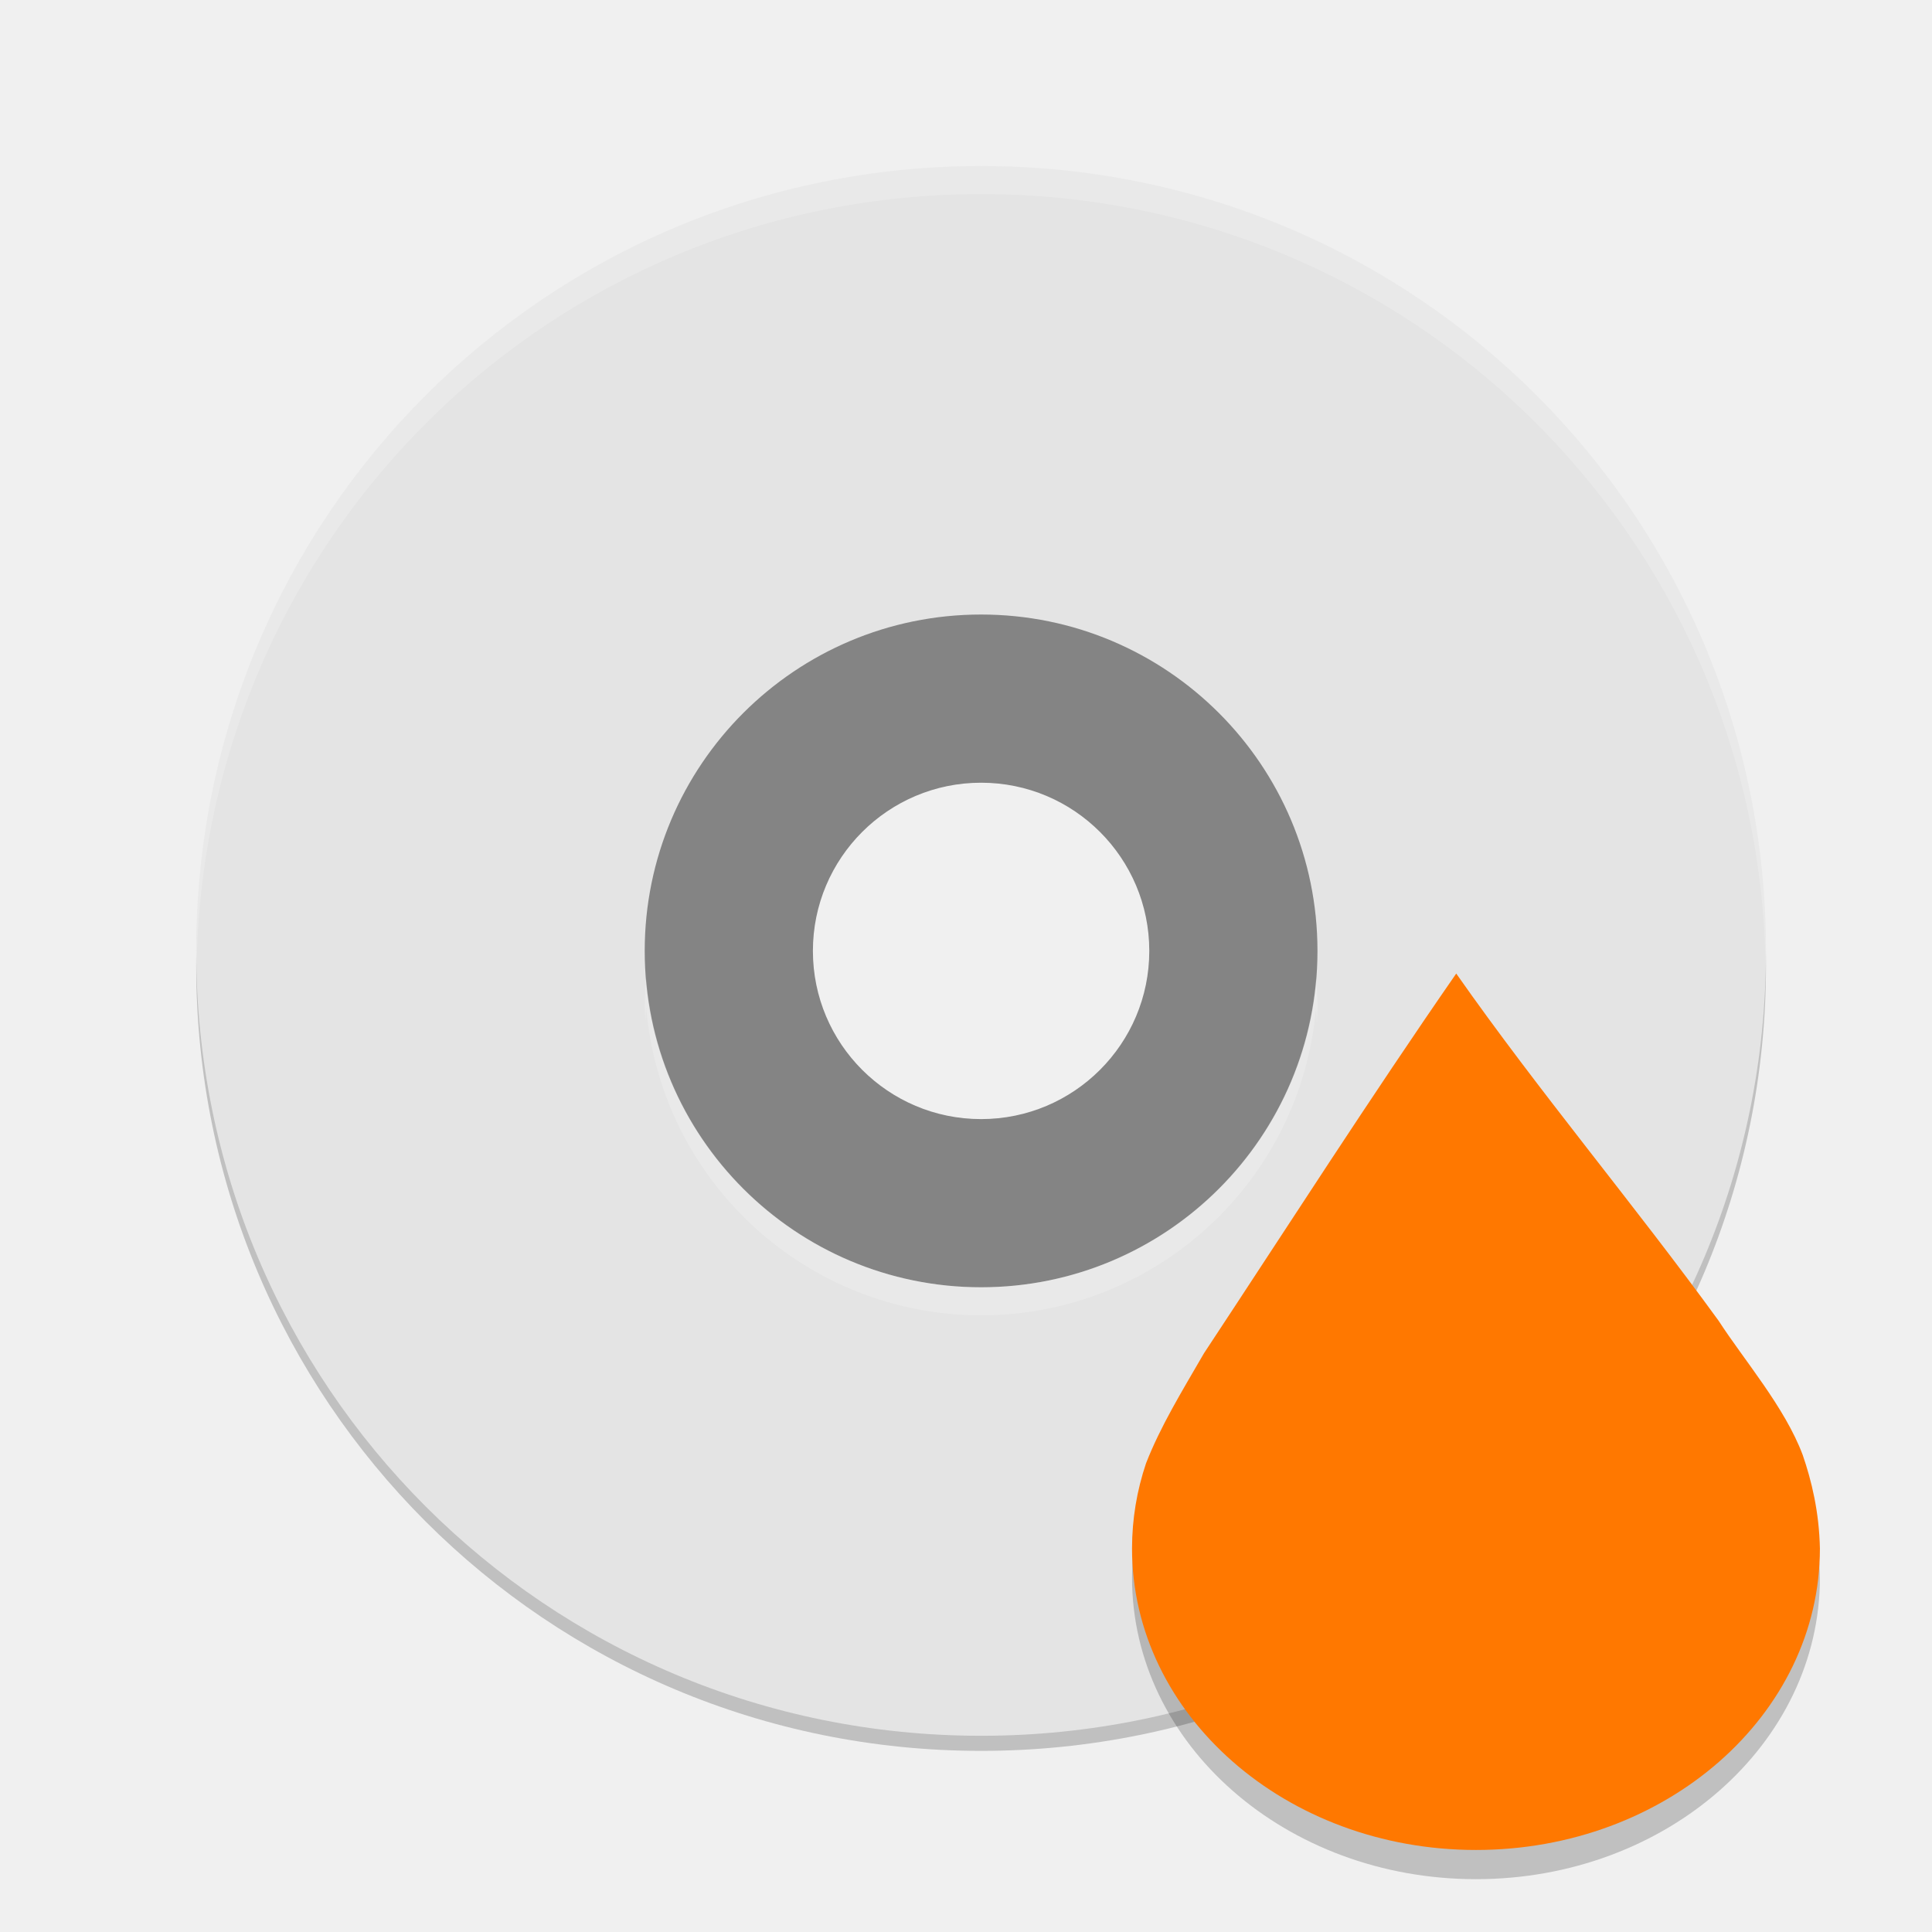
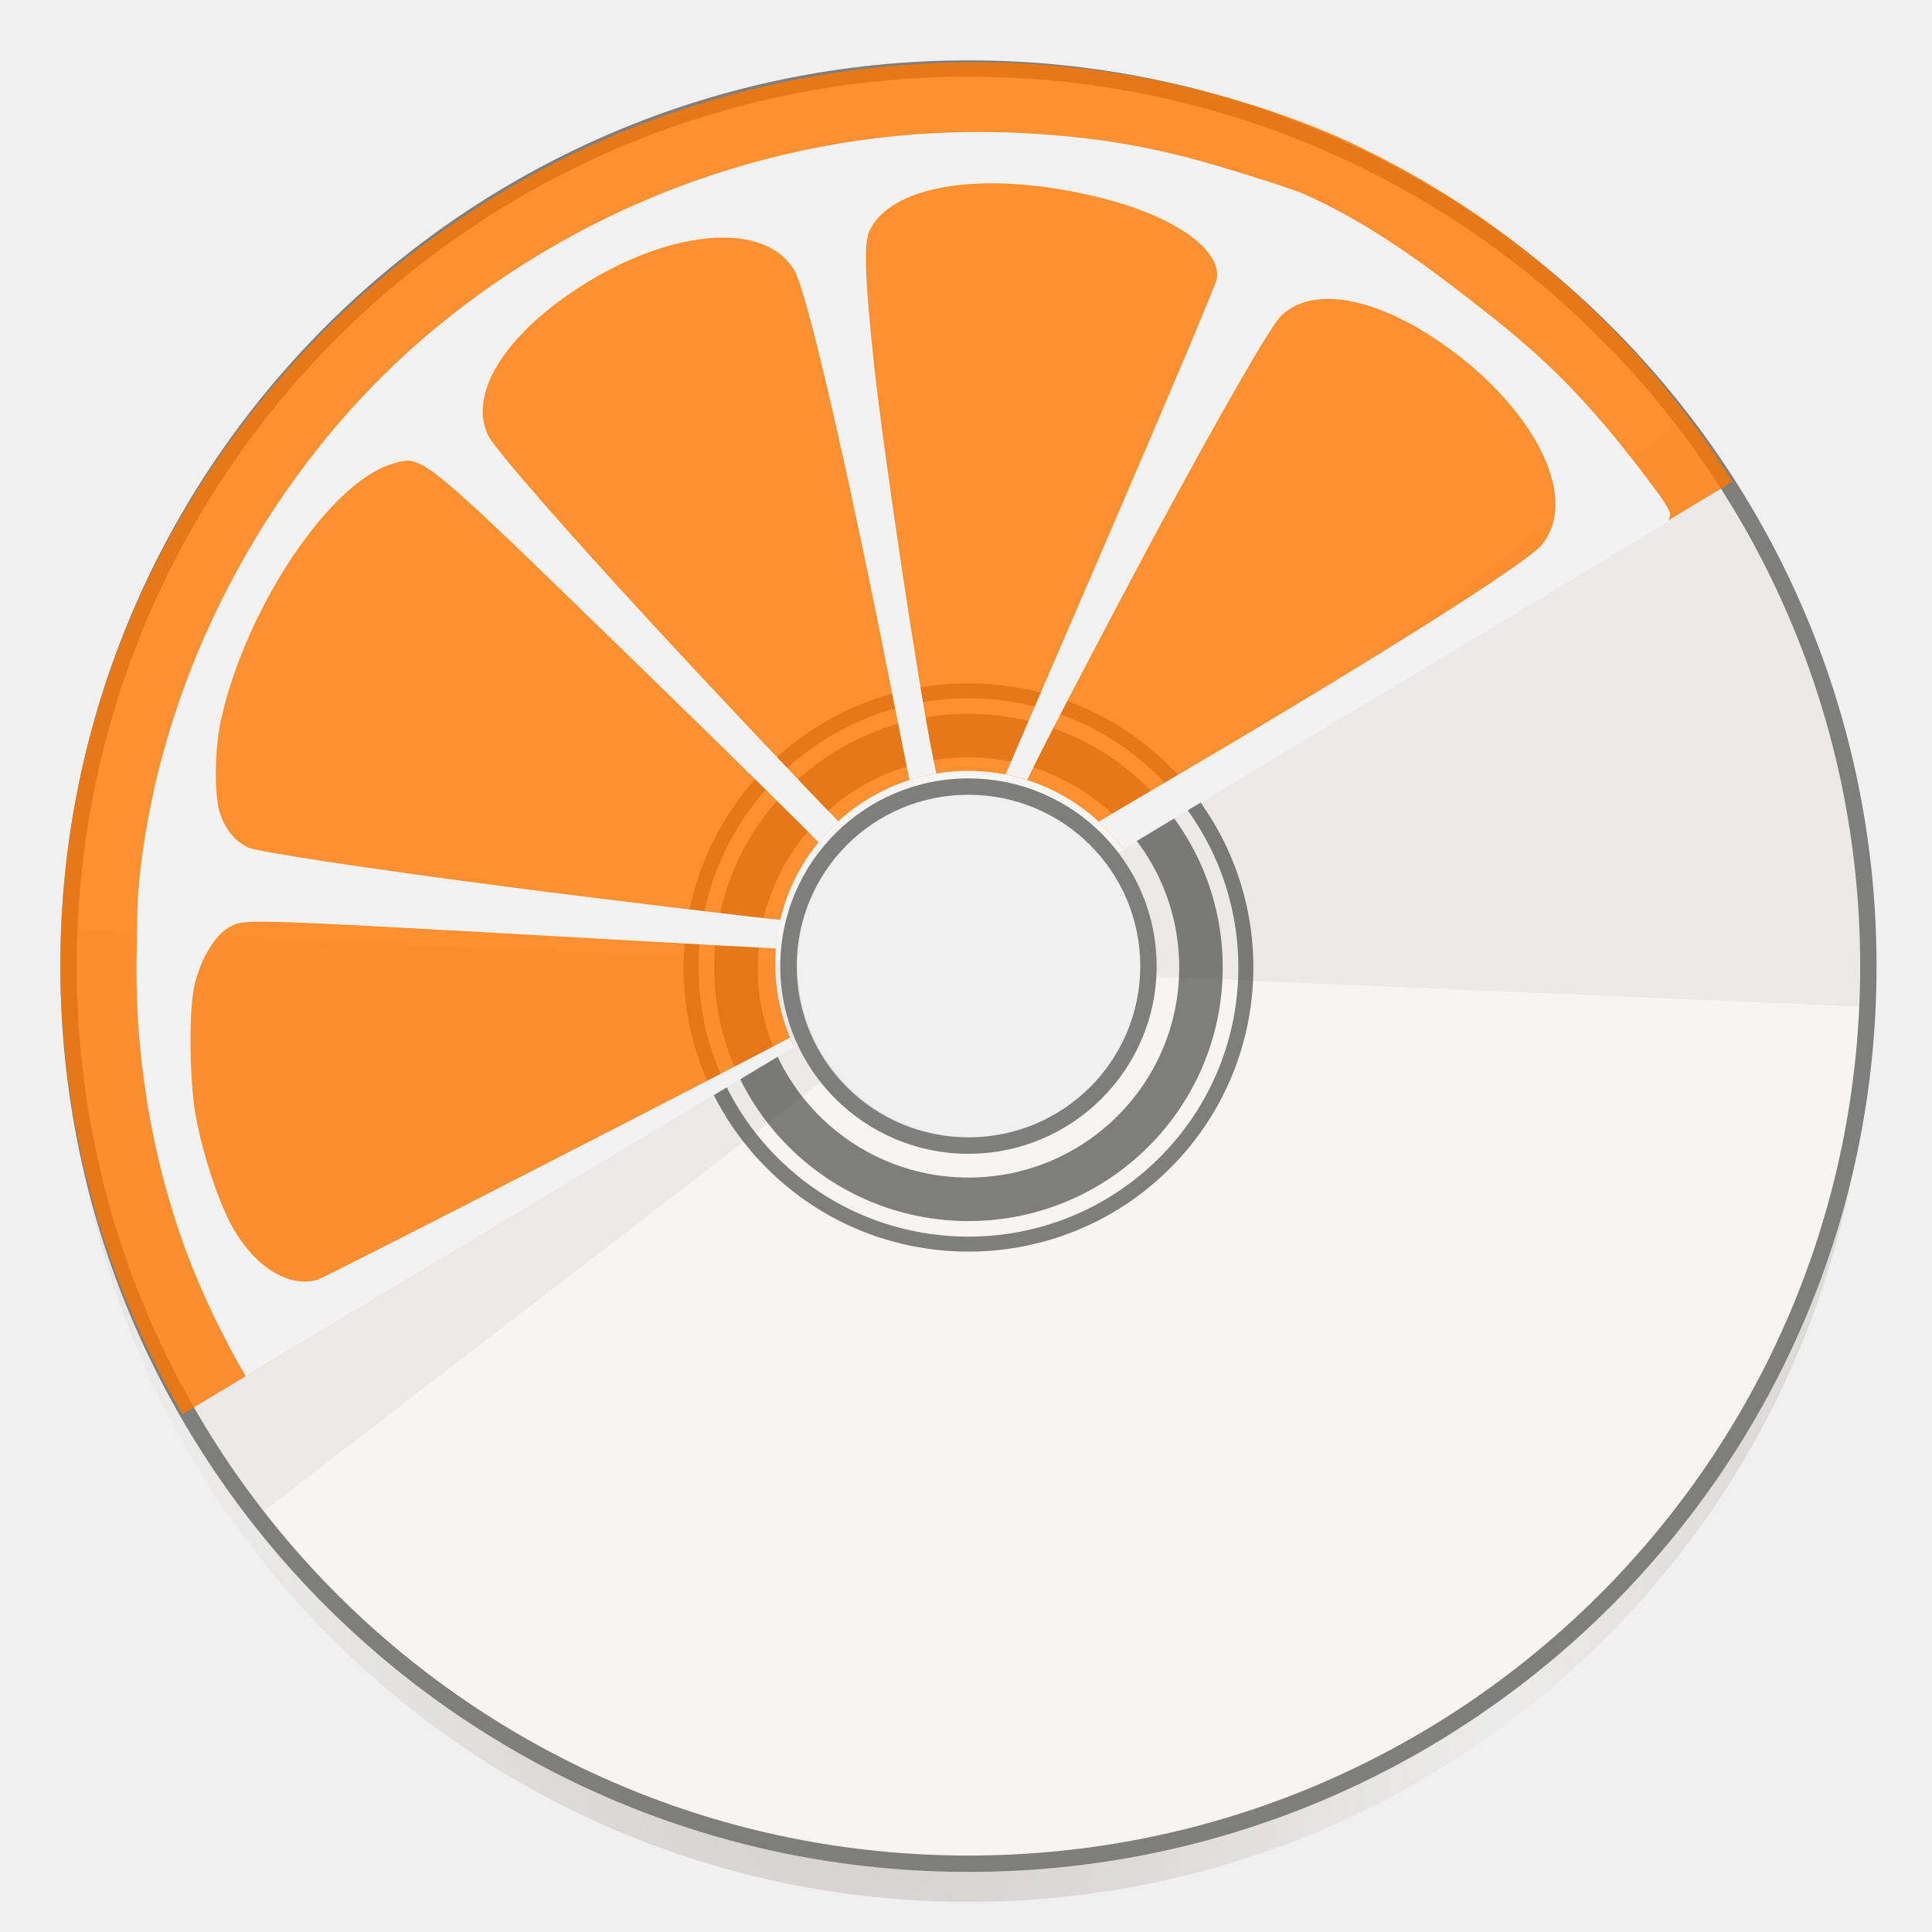
- <svg xmlns="http://www.w3.org/2000/svg" enable-background="new" height="128" viewBox="0 0 128 128" width="128">
-   <path d="m65 12c-28.808 0-52 23.192-52 52 0 28.808 23.192 52 52 52 28.808 0 52-23.192 52-52 0-28.808-23.192-52-52-52zm0 29.714a22.286 22.286 0 0 1 22.286 22.286 22.286 22.286 0 0 1 -22.286 22.286 22.286 22.286 0 0 1 -22.286-22.286 22.286 22.286 0 0 1 22.286-22.286z" opacity=".2" />
-   <path d="m65 35.143a27.857 27.857 0 0 0 -27.857 27.857 27.857 27.857 0 0 0 27.857 27.857 27.857 27.857 0 0 0 27.857-27.857 27.857 27.857 0 0 0 -27.857-27.857zm0 16.714c6.154 0 11.143 4.989 11.143 11.143 0 6.154-4.989 11.143-11.143 11.143s-11.143-4.989-11.143-11.143c0-6.154 4.989-11.143 11.143-11.143z" fill="#848484" />
-   <path d="m65 11c-28.808 0-52 23.192-52 52 0 28.808 23.192 52 52 52s52-23.192 52-52c0-28.808-23.192-52-52-52zm0 29.714a22.286 22.286 0 0 1 22.286 22.286 22.286 22.286 0 0 1 -22.286 22.286 22.286 22.286 0 0 1 -22.286-22.286 22.286 22.286 0 0 1 22.286-22.286z" fill="#e4e4e4" />
-   <path d="m65 11c-28.808 0-52 23.192-52 52 0 .211.021.416.033.624.653-28.232 23.573-50.767 51.967-50.767 28.392 0 51.314 22.531 51.971 50.759.012-.205.029-.408.029-.617 0-28.808-23.192-52-52-52zm-22.191 53.85a22.286 22.286 0 0 0 -.094 1.864 22.286 22.286 0 0 0 .047.929 22.286 22.286 0 0 1 .047-.936 22.286 22.286 0 0 0 22.191 20.436 22.286 22.286 0 0 0 22.191-20.421 22.286 22.286 0 0 1 .054 1.099 22.286 22.286 0 0 0 .04-1.106 22.286 22.286 0 0 0 -.094-1.85 22.286 22.286 0 0 1 -22.191 20.421 22.286 22.286 0 0 1 -22.191-20.436z" fill="#fff" opacity=".2" />
-   <path d="m96.479 66.435c-5.731 8.27-11.167 16.756-16.711 25.156-1.499 2.585-2.887 4.85-3.84 7.29-.603 1.791-.928 3.684-.928 5.646 0 11.025 10.197 19.973 22.787 19.973 12.59 0 22.787-8.948 22.787-19.973-.049-2.414-.551-4.491-1.139-6.194-1.18-3.162-3.901-6.307-5.57-8.891-5.646-7.775-11.87-15.139-17.386-23.007z" opacity=".2" />
-   <path d="m96.479 64.5c-5.731 8.27-11.167 16.756-16.711 25.156-1.499 2.585-2.887 4.85-3.84 7.29-.603 1.791-.928 3.684-.928 5.646 0 11.025 10.197 19.973 22.787 19.973 12.59 0 22.787-8.948 22.787-19.973-.049-2.414-.551-4.491-1.139-6.194-1.18-3.162-3.901-6.307-5.57-8.891-5.646-7.775-11.87-15.139-17.386-23.007z" fill="#ff7800" />
+ <svg xmlns="http://www.w3.org/2000/svg" height="128" viewBox="0 0 33.865 33.865" width="128">
+   <radialGradient id="a" cx="64.224" cy="105.853" gradientTransform="matrix(.2629033 .00062783 -.00154918 .6453204 -1.79003 -44.43713)" gradientUnits="userSpaceOnUse" r="60">
+     <stop offset="0" stop-color="#eae9e7" />
+     <stop offset=".208" stop-color="#cac8c4" stop-opacity=".953" />
+     <stop offset=".745" stop-color="#ebeae9" stop-opacity=".972" />
+     <stop offset="1" stop-color="#d5d3cf" stop-opacity=".925" />
+   </radialGradient>
+   <path d="m16.976 2.251c-8.156 0-14.723 6.549-14.723 14.684v.524c0 8.135 6.566 14.684 14.723 14.684 8.156 0 14.723-6.549 14.723-14.684v-.524c0-8.135-6.566-14.684-14.723-14.684zm.013 11.663a3.013 3.009 0 0 1 3.013 3.009 3.013 3.009 0 0 1 -3.013 3.009 3.013 3.009 0 0 1 -3.013-3.009 3.013 3.009 0 0 1 3.013-3.009z" fill="#d5d3cf" />
+   <path d="m16.976 1.202a15.774 15.733 0 0 0 -15.774 15.733 15.774 15.733 0 0 0 15.774 15.733 15.774 15.733 0 0 0 15.774-15.733 15.774 15.733 0 0 0 -15.774-15.733zm0 12.586a3.155 3.147 0 0 1 3.155 3.147 3.155 3.147 0 0 1 -3.155 3.147 3.155 3.147 0 0 1 -3.155-3.147 3.155 3.147 0 0 1 3.155-3.147z" fill="#f6f5f4" />
+   <ellipse cx="16.976" cy="16.958" fill="none" opacity=".488" rx="4.075" ry="4.064" stroke="#000" stroke-width=".763" />
+   <circle cx="23.995" cy=".019" fill="none" opacity=".488" r="4.856" stroke="#000" stroke-width=".263" transform="matrix(.7080342 .7061781 -.7080342 .7061781 0 0)" />
+   <path d="m29.438 7.395-9.932 7.642a3.153 3.145 0 0 1 .628 1.878 3.153 3.145 0 0 1 -.01.198l.013.001 12.602.537a15.774 15.733 0 0 0 .022-.627 15.774 15.733 0 0 0 -.079-1.57 15.774 15.733 0 0 0 -.235-1.555 15.774 15.733 0 0 0 -.39-1.524 15.774 15.733 0 0 0 -.541-1.477 15.774 15.733 0 0 0 -.686-1.416 15.774 15.733 0 0 0 -.824-1.341 15.774 15.733 0 0 0 -.568-.745zm-28.215 8.913a15.774 15.733 0 0 0 -.022.627 15.774 15.733 0 0 0 .079 1.57 15.774 15.733 0 0 0 .235 1.555 15.774 15.733 0 0 0 .39 1.524 15.774 15.733 0 0 0 .541 1.477 15.774 15.733 0 0 0 .686 1.416 15.774 15.733 0 0 0 .824 1.341 15.774 15.733 0 0 0 .568.745l9.977-7.676.014-.011a3.153 3.145 0 0 1 -.689-1.961 3.153 3.145 0 0 1 .003-.07l-.005-0z" fill-opacity=".929" opacity=".05" />
+   <path d="m1.215 17.341c-.006.087-.01.175-.013.262 0 8.689 7.062 15.733 15.774 15.733 8.712 0 15.774-7.044 15.774-15.733-.003-.087-.005-.175-.009-.262-.143 8.583-7.158 15.467-15.765 15.471-8.605-.006-15.617-6.889-15.761-15.471z" fill="url(#a)" opacity=".74" />
+   <path d="m16.975 1.058c-8.789 0-15.917 7.11-15.917 15.877-0 8.767 7.128 15.877 15.917 15.877 8.789 0 15.918-7.11 15.918-15.877-0-8.767-7.129-15.877-15.918-15.877zm0 .287c8.635 0 15.631 6.978 15.631 15.59 0 8.611-6.996 15.59-15.631 15.59-8.635-0-15.63-6.978-15.63-15.59 0-8.611 6.995-15.59 15.63-15.59zm0 12.299c-1.82 0-3.298 1.475-3.298 3.29 0 1.816 1.478 3.29 3.298 3.29 1.82-0 3.299-1.475 3.299-3.29-0-1.816-1.479-3.29-3.299-3.29zm0 .287c1.665 0 3.012 1.343 3.012 3.003-0 1.66-1.347 3.003-3.012 3.003-1.665-0-3.011-1.343-3.011-3.003 0-1.66 1.346-3.003 3.011-3.003z" fill="#7e7e7d" />
+   <g enable-background="new" stroke-width=".153" transform="matrix(.9231965 0 0 .9231965 -39.95965 -.01884412)">
+     <path d="m61.791 1.203a17.36 17.146 0 0 0 -17.361 17.146 17.36 17.146 0 0 0 2.319 8.524l11.609-6.984a3.669 3.668 0 0 1 -.355-1.564 3.669 3.668 0 0 1 3.669-3.668 3.669 3.668 0 0 1 2.935 1.472l11.572-6.962a17.36 17.146 0 0 0 -4.774-5.013 17.36 17.146 0 0 0 -2.788-1.567 17.36 17.146 0 0 0 -6.825-1.385z" fill="#ff7800" opacity=".8" />
+     <path d="m62.019 2.527c-3.797-.038-7.508 1.277-10.473 3.729-3.158 2.611-5.28 6.628-5.635 10.667-.013.149-.029.758-.035 1.355-.022 2.058.378 4.166 1.134 5.984.27.65.587 1.281.94 1.889l10.412-6.254a3.669 3.668 0 0 1 -.079-.176c-.89.483-8.776 4.53-8.948 4.588-.529.181-1.184-.206-1.618-.955-.27-.466-.59-1.428-.72-2.164-.113-.641-.13-1.908-.031-2.409.103-.525.406-1.031.703-1.175.11-.053.176-.086.596-.086.699.001 2.38.096 6.873.35 1.536.087 2.711.151 2.88.158a3.669 3.668 0 0 1 .086-.542c-.354-.028-3.678-.429-5.255-.636-2.634-.346-4.707-.661-4.859-.739-.248-.127-.413-.324-.521-.623-.119-.33-.116-1.214.007-1.78.462-2.127 2.063-4.527 3.256-4.88.108-.032.194-.06.287-.06.405.003.965.556 4.235 3.734 1.822 1.771 3.278 3.204 3.571 3.512a3.669 3.668 0 0 1 .378-.399c-.496-.499-2.357-2.47-3.584-3.801-1.654-1.795-2.926-3.255-3.058-3.511-.397-.769.276-1.886 1.692-2.809.981-.639 1.982-.966 2.771-.962.613.003 1.097.206 1.341.619.238.403.991 3.649 1.841 7.948.173.874.329 1.655.348 1.735a3.669 3.668 0 0 1 .506-.127l-.057-.279c-.284-1.4-.941-5.783-1.127-7.518v-0c-.171-1.589-.194-2.273-.086-2.503.265-.564 1.078-.878 2.174-.904.657-.016 1.416.072 2.219.272 1.311.326 2.197.915 2.209 1.449.001.036-.002.071-.009.106-.023.113-.938 2.283-2.035 4.823l-1.972 4.571a3.669 3.668 0 0 1 .413.107c.013-.083 1.506-2.949 2.483-4.765 1.153-2.143 2.116-3.818 2.316-4.027.225-.236.547-.348.933-.343.644.008 1.467.341 2.315.969 1.253.929 1.991 2.078 1.981 2.949-.004.29-.089.549-.267.759-.303.358-3.144 2.152-6.955 4.392-.73.429-1.316.776-1.448.856a3.669 3.668 0 0 1 .469.518l10.337-6.209c.009-.007.035-.111.038-.123.003-.01.003-.022 0-.037-.017-.101-.168-.319-.552-.82-.992-1.294-1.75-2.068-2.95-3.01-1.1-.864-2.251-1.725-3.525-2.268-.535-.189-.498-.171-1.018-.336-1.565-.494-2.636-.696-4.167-.784-.254-.015-.507-.023-.761-.026z" fill="#f2f2f2" />
+   </g>
</svg>
